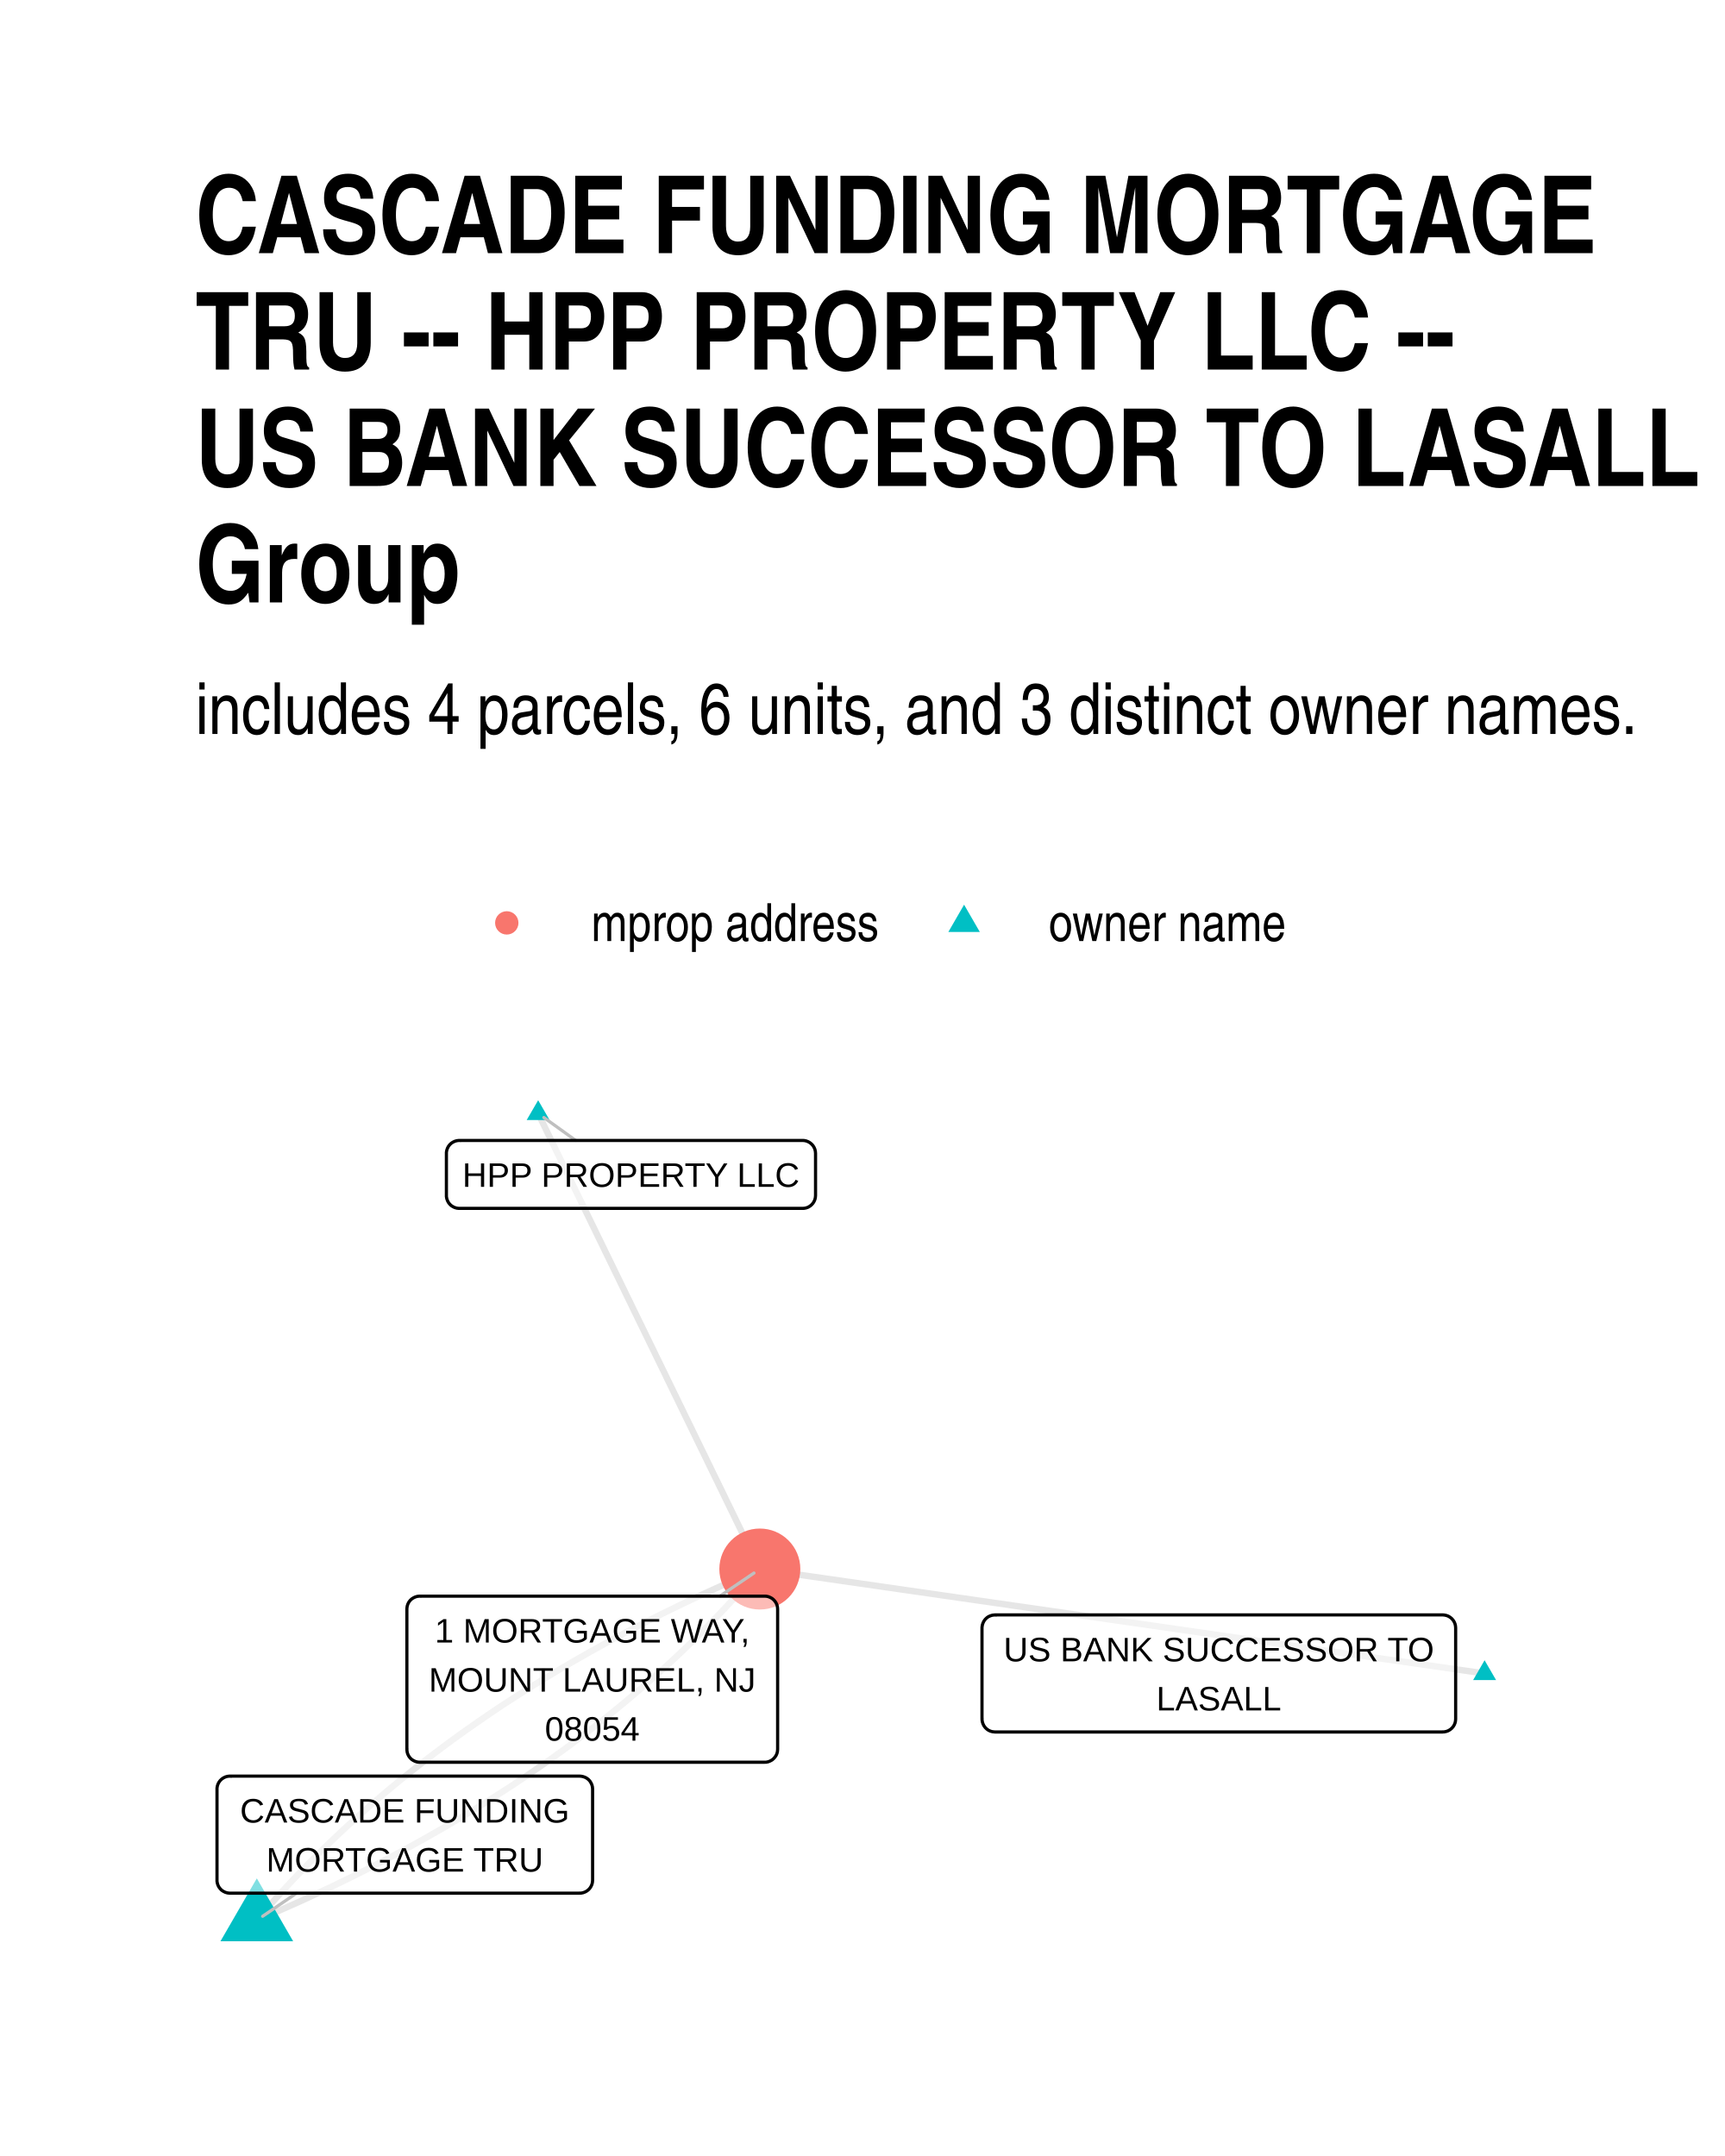
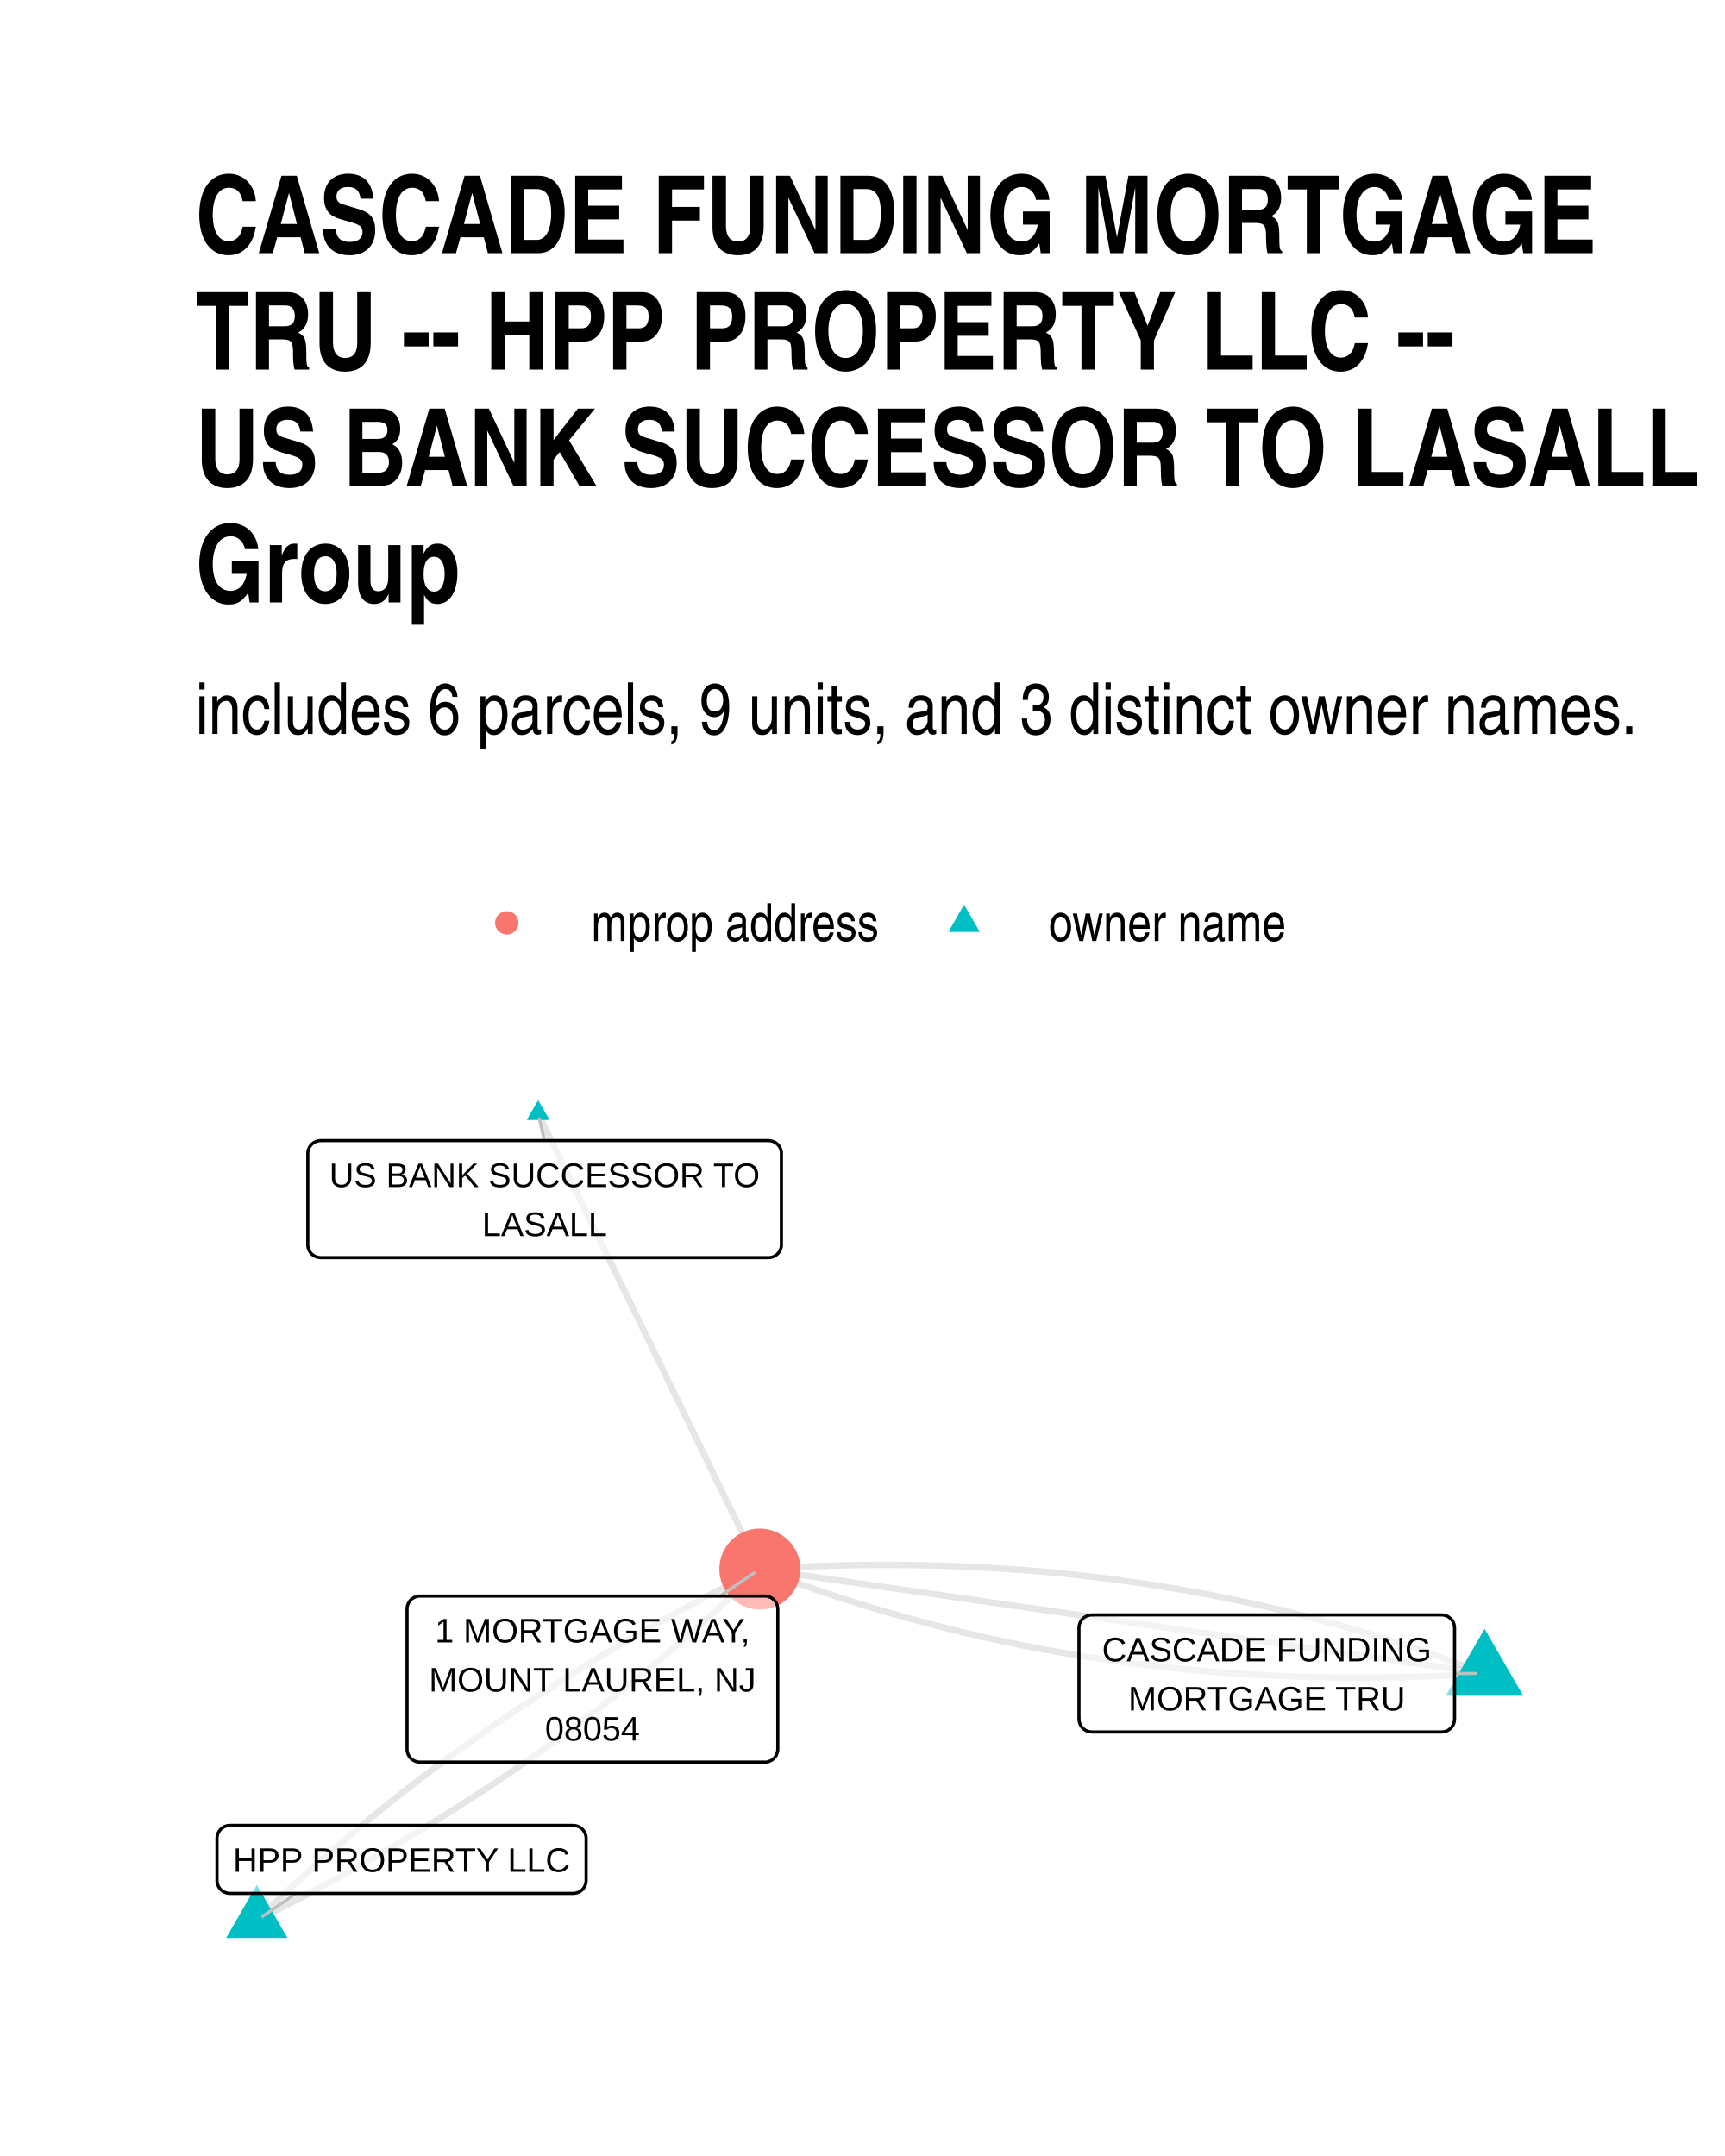
<svg xmlns="http://www.w3.org/2000/svg" width="384" height="480" class="svglite" viewBox="0 0 288 360">
  <defs>
    <style>.svglite line,.svglite polyline,.svglite polygon,.svglite path,.svglite circle{fill:none;stroke:#000000;stroke-linecap:round;stroke-linejoin:round;stroke-miterlimit:10.00}.svglite text{white-space:pre}</style>
  </defs>
  <rect width="100%" height="100%" style="stroke-linecap:round;stroke-linejoin:round;stroke-miterlimit:10.00;stroke:none;fill:#FFFFFF" />
  <defs>
    <clipPath id="cpMC4wMHwyODguMDB8MC4wMHwzNjAuMDA=">
      <path d="M0 0h288v360H0z" />
    </clipPath>
  </defs>
  <g clip-path="url(#cpMC4wMHwyODguMDB8MC4wMHwzNjAuMDA=)">
    <path d="M0 0h288v360H0z" style="stroke-width:1.07;stroke:none;fill:#FFFFFF" />
  </g>
  <defs>
    <clipPath id="cpMzIuNjN8MjU4LjExfDE3OS4xOHwzMjcuMzc=">
      <path d="M32.63 179.18h225.48v148.19H32.63z" />
    </clipPath>
  </defs>
  <g clip-path="url(#cpMzIuNjN8MjU4LjExfDE3OS4xOHwzMjcuMzc=)">
-     <path d="m247.86 279.43-1.22-.18-1.22-.18-1.22-.17-1.23-.18-1.22-.17-1.22-.18-1.22-.18-1.23-.17-1.22-.18-1.22-.18-1.22-.17-1.22-.18-1.23-.17-1.22-.18-1.22-.18-1.22-.17-1.23-.18-1.22-.17-1.22-.18-1.22-.18-1.22-.17-1.23-.18-1.22-.17-1.22-.18-1.22-.18-1.23-.17-1.22-.18-1.22-.17-1.22-.18-1.22-.18-1.23-.17-1.22-.18-1.22-.18-1.22-.17-1.23-.18-1.22-.17-1.22-.18-1.22-.18-1.22-.17-1.23-.18-1.22-.17-1.22-.18-1.22-.18-1.23-.17-1.22-.18-1.22-.17-1.22-.18-1.22-.18-1.23-.17-1.22-.18-1.22-.17-1.22-.18-1.23-.18-1.22-.17-1.22-.18-1.22-.17-1.22-.18-1.23-.18-1.22-.17-1.22-.18-1.22-.18-1.23-.17-1.22-.18-1.22-.17-1.22-.18-1.22-.18-1.23-.17-1.22-.18-1.22-.17-1.22-.18-1.23-.18-1.22-.17-1.22-.18-1.22-.17-1.22-.18-1.23-.18-1.22-.17-1.22-.18-1.22-.17-1.23-.18-1.22-.18-1.22-.17-1.22-.18-1.22-.18-1.23-.17-1.22-.18-1.22-.17-1.22-.18-1.23-.18-1.22-.17-1.22-.18-1.22-.17-1.22-.18-1.23-.18-1.22-.17-1.22-.18-1.22-.17-1.23-.18-1.22-.18m-37.01-76.07.37.77.38.77.37.76.37.77.38.77.37.77.38.77.37.77.37.76.38.77.37.77.37.77.38.77.37.77.38.77.37.76.37.77.38.77.37.77.38.77.37.77.37.76.38.77.37.77.38.77.37.77.37.77.38.76.37.77.37.77.38.77.37.77.38.77.37.77.37.76.38.77.37.77.38.77.37.77.37.77.38.76.37.77.37.77.38.77.37.77.38.77.37.76.37.77.38.77.37.77.38.77.37.77.37.77.38.76.37.77.38.77.37.77.37.77.38.77.37.76.37.77.38.77.37.77.38.77.37.77.37.77.38.76.37.77.38.77.37.77.37.77.38.77.37.76.38.77.37.77.37.77.38.77.37.77.37.76.38.77.37.77.38.77.37.77.37.77.38.77.37.76.38.77.37.77.37.77.38.77.37.77.38.76.37.77.37.77.38.77.37.77.37.77.38.77.37.76m-83.98 58.65 1.07-.46 1.08-.46 1.06-.46 1.06-.47 1.06-.47 1.06-.47 1.04-.47 1.05-.48 1.04-.48 1.03-.48 1.03-.49 1.03-.48 1.02-.49 1.01-.5 1.01-.49 1.01-.5 1-.5 1-.51.99-.51.99-.5.98-.52.98-.51.98-.52.97-.52.96-.52.96-.53.96-.53.95-.53.94-.54.94-.53.94-.54.93-.55.93-.54.92-.55.92-.55.91-.56.91-.55.91-.56.9-.56.89-.57.89-.57.89-.57.88-.57.88-.57.87-.58.86-.58.87-.59.85-.59.86-.59.85-.59.84-.59.84-.6.83-.6.83-.6.83-.61.82-.61.81-.61.81-.62.81-.61.8-.62.8-.63.79-.62.79-.63.78-.63.78-.63.78-.64.76-.64.77-.64.76-.65.75-.64.76-.65.74-.66.74-.65.74-.66.73-.66.73-.67.72-.66.72-.67.71-.67.71-.68.71-.68.69-.68.7-.68.69-.69.68-.68.69-.7.67-.69.67-.7.67-.7.66-.7.66-.71.65-.7.65-.71.64-.72.64-.71.64-.72.63-.72.62-.73.62-.73" style="stroke-width:1.07;stroke:#000000;stroke-opacity:0.10;stroke-linecap:butt" />
-     <path d="m42.88 320.64.62-.73.62-.73.63-.72.64-.72.63-.71.65-.72.65-.71.65-.7.66-.71.66-.7.67-.7.67-.7.67-.69.68-.7.69-.68.69-.69.69-.68.7-.68.71-.68.71-.68.71-.67.72-.67.72-.66.73-.67.73-.66.74-.66.74-.65.74-.66.75-.65.76-.64.76-.65.76-.64.77-.64.78-.64.78-.63.78-.63.79-.63.79-.62.8-.63.8-.62.81-.61.81-.62.81-.61.82-.61.83-.61.83-.6.83-.6.84-.6.84-.59.85-.59.86-.59.85-.59.87-.59.86-.58.87-.58.88-.57.88-.57.89-.57.89-.57.89-.57.9-.56.91-.56.9-.55.92-.56.92-.55.92-.55.93-.54.93-.55.94-.54.94-.53.94-.54.95-.53.96-.53.96-.53.96-.52.97-.52.98-.52.98-.51.98-.52.99-.5.99-.51 1-.51 1-.5 1.01-.5 1.01-.49 1.01-.5 1.02-.49 1.03-.48 1.03-.49 1.03-.48 1.04-.48 1.05-.48 1.04-.47 1.06-.47 1.05-.47 1.07-.47 1.06-.46 1.08-.46 1.07-.46" style="stroke-width:1.07;stroke:#000000;stroke-opacity:0.10;stroke-linecap:butt" />
-     <path d="m247.86 277.22 1.92 3.31h-3.83zM89.85 183.71l1.91 3.31h-3.83zM42.88 313.64l6.06 10.5H36.81z" style="stroke-width:0.71;stroke:none;fill:#00BFC4" />
+     <path d="m247.86 279.43-1.13-.44-1.13-.43-1.14-.42-1.14-.42-1.13-.42-1.15-.41-1.14-.4-1.14-.4-1.15-.39-1.15-.39-1.15-.38-1.15-.38-1.15-.37-1.16-.37-1.16-.36-1.16-.35-1.16-.36-1.16-.34-1.17-.34-1.16-.34-1.17-.33-1.17-.32-1.18-.32-1.17-.31-1.18-.31-1.17-.3-1.18-.3-1.19-.29-1.18-.29-1.18-.28-1.19-.28-1.19-.27-1.19-.27-1.19-.26-1.2-.25-1.2-.25-1.19-.25-1.2-.24-1.21-.23-1.2-.23-1.21-.22-1.2-.22-1.21-.22-1.21-.2-1.22-.21-1.21-.19-1.22-.2-1.22-.18-1.22-.18-1.22-.18-1.22-.17-1.23-.17-1.23-.16-1.23-.15-1.23-.15-1.23-.14-1.24-.14-1.23-.14-1.24-.13-1.24-.12-1.25-.12-1.24-.11-1.25-.11-1.24-.1-1.25-.1-1.26-.09-1.25-.08-1.25-.08-1.26-.08-1.26-.07-1.26-.07-1.26-.05-1.27-.06-1.27-.05-1.26-.04-1.27-.04-1.28-.03-1.27-.03-1.28-.02-1.27-.02-1.28-.01-1.28-.01h-2.57l-1.29.01-1.29.02-1.29.01-1.29.03-1.29.03-1.3.04-1.3.04-1.3.04-1.3.05-1.3.06-1.31.06-1.31.07-1.3.07-1.31.08-1.32.08m-37.01-76.07.37.77.38.77.37.76.37.77.38.77.37.77.38.77.37.77.37.76.38.77.37.77.37.77.38.77.37.77.38.77.37.76.37.77.38.77.37.77.38.77.37.77.37.76.38.77.37.77.38.77.37.77.37.77.38.76.37.77.37.77.38.77.37.77.38.77.37.77.37.76.38.77.37.77.38.77.37.77.37.77.38.76.37.77.37.77.38.77.37.77.38.77.37.76.37.77.38.77.37.77.38.77.37.77.37.77.38.76.37.77.38.77.37.77.37.77.38.77.37.76.37.77.38.77.37.77.38.77.37.77.37.77.38.76.37.77.38.77.37.77.37.77.38.77.37.76.38.77.37.77.37.77.38.77.37.77.37.76.38.77.37.77.38.77.37.77.37.77.38.77.37.76.38.77.37.77.37.77.38.77.37.77.38.76.37.77.37.77.38.77.37.77.37.77.38.77.37.76" style="stroke-width:1.07;stroke:#000000;stroke-opacity:0.10;stroke-linecap:butt" />
+     <path d="m42.88 320.64 1-.51.99-.5 1-.51.99-.5.99-.51.98-.52.98-.51.98-.51.98-.52.97-.52.97-.52.97-.52.96-.53.96-.52.96-.53.95-.53.95-.53.95-.54.94-.53.94-.54.94-.54.94-.54.93-.54.93-.55.93-.54.92-.55.92-.55.91-.55.92-.56.91-.55.91-.56.9-.56.9-.56.9-.56.89-.57.9-.57.88-.56.89-.57.88-.58.88-.57.88-.58.87-.57.87-.58.87-.59.86-.58.86-.58.86-.59.85-.59.86-.59.84-.59.85-.6.84-.59.84-.6.84-.6.83-.6.83-.6.83-.61.82-.61.82-.61.82-.61.81-.61.81-.61.81-.62.81-.62.8-.62.8-.62.79-.62.79-.63.79-.63.79-.62.78-.64.78-.63.78-.63.77-.64.77-.64.77-.64.77-.64.76-.64.76-.65.75-.65.75-.65.75-.65.75-.65.74-.65.74-.66.74-.66.73-.66.73-.66.73-.67.72-.66.73-.67.71-.67.72-.67.71-.67.71-.68.7-.68.71-.67.7-.68.69-.69m121 17.44-1.22-.18-1.22-.18-1.22-.17-1.23-.18-1.22-.17-1.22-.18-1.22-.18-1.23-.17-1.22-.18-1.22-.18-1.22-.17-1.22-.18-1.23-.17-1.22-.18-1.22-.18-1.22-.17-1.23-.18-1.22-.17-1.22-.18-1.22-.18-1.22-.17-1.23-.18-1.22-.17-1.22-.18-1.22-.18-1.23-.17-1.22-.18-1.22-.17-1.22-.18-1.22-.18-1.23-.17-1.22-.18-1.22-.18-1.22-.17-1.23-.18-1.22-.17-1.22-.18-1.22-.18-1.22-.17-1.23-.18-1.22-.17-1.22-.18-1.22-.18-1.23-.17-1.22-.18-1.22-.17-1.22-.18-1.22-.18-1.23-.17-1.22-.18-1.22-.17-1.22-.18-1.23-.18-1.22-.17-1.22-.18-1.22-.17-1.22-.18-1.23-.18-1.22-.17-1.22-.18-1.22-.18-1.23-.17-1.22-.18-1.22-.17-1.22-.18-1.22-.18-1.23-.17-1.22-.18-1.22-.17-1.22-.18-1.23-.18-1.22-.17-1.22-.18-1.22-.17-1.22-.18-1.23-.18-1.22-.17-1.22-.18-1.22-.17-1.23-.18-1.22-.18-1.22-.17-1.22-.18-1.22-.18-1.23-.17-1.22-.18-1.22-.17-1.22-.18-1.23-.18-1.22-.17-1.22-.18-1.22-.17-1.22-.18-1.23-.18-1.22-.17-1.22-.18-1.22-.17-1.23-.18-1.22-.18" style="stroke-width:1.07;stroke:#000000;stroke-opacity:0.10;stroke-linecap:butt" />
+     <path d="m247.86 279.43-1.31.08-1.31.08-1.31.07-1.31.07-1.3.06-1.31.06-1.3.05-1.3.04-1.29.04-1.3.04-1.29.03-1.3.02-1.29.02-1.29.02-1.28.01h-2.57l-1.28-.01-1.28-.01-1.28-.02-1.27-.02-1.28-.03-1.27-.03-1.27-.04-1.27-.04-1.27-.05-1.26-.06-1.26-.06-1.26-.06-1.26-.07-1.26-.08-1.26-.08-1.25-.08-1.25-.1-1.25-.09-1.25-.1-1.25-.11-1.24-.11-1.24-.12-1.24-.12-1.24-.13-1.24-.14-1.23-.14-1.24-.14-1.23-.15-1.23-.15-1.23-.17-1.22-.16-1.23-.17-1.22-.18-1.22-.18-1.22-.19-1.21-.19-1.22-.19-1.21-.21-1.21-.21-1.21-.21-1.21-.22-1.21-.22-1.2-.23-1.2-.23-1.2-.24-1.2-.25-1.2-.25-1.19-.25-1.19-.26-1.19-.27-1.19-.27-1.19-.28-1.19-.28-1.18-.29-1.18-.29-1.18-.3-1.18-.3-1.17-.31-1.18-.31-1.17-.32-1.17-.33-1.17-.33-1.17-.33-1.16-.34-1.17-.35-1.16-.35-1.16-.35-1.15-.36-1.16-.37-1.15-.37-1.16-.38-1.15-.38-1.14-.39-1.15-.39-1.15-.4-1.14-.4-1.14-.41-1.14-.42-1.14-.42-1.13-.42-1.14-.43-1.13-.44m-83.98 58.65.69-.69.7-.68.71-.67.7-.68.71-.68.71-.67.72-.67.71-.67.73-.67.72-.66.73-.67.73-.66.73-.66.74-.66.74-.66.74-.65.75-.65.75-.65.75-.65.75-.65.76-.65.76-.64.77-.64.76-.64.78-.64.77-.64.78-.63.78-.63.78-.64.79-.62.79-.63.79-.63.79-.62.8-.62.8-.62.81-.62.81-.62.81-.61.81-.61.82-.61.82-.61.82-.61.83-.61.83-.6.83-.6.84-.6.84-.6.84-.59.84-.6.85-.59.85-.59.86-.59.86-.59.86-.58.86-.58.87-.59.87-.58.87-.57.88-.58.88-.57.88-.58.89-.57.88-.56.9-.57.89-.57.9-.56.9-.56.9-.56.91-.56.91-.55.91-.56.92-.55.92-.55.92-.55.93-.54.93-.55.93-.54.94-.54.93-.54.95-.54.94-.53.95-.54.95-.53.95-.53.96-.53.96-.52.96-.53.97-.52.97-.52.97-.52.98-.52.98-.51.98-.51.98-.52.99-.51.99-.5.99-.51 1-.5 1-.51" style="stroke-width:1.07;stroke:#000000;stroke-opacity:0.10;stroke-linecap:butt" />
+     <path d="m247.86 271.97 6.46 11.18H241.4zM89.85 183.71l1.91 3.31h-3.83zM42.88 314.72 48 323.6H37.75z" style="stroke-width:0.71;stroke:none;fill:#00BFC4" />
    <circle cx="126.86" cy="261.99" r="6.76" style="stroke-width:0.71;stroke:none;fill:#F8766D" />
-     <path d="m96.12 190.43-5.32-3.83M49.51 316.11l-5.66 3.86m76.33-53.45 5.7-3.86" style="stroke-width:0.53;stroke:#BFBFBF" />
-     <path d="M166.11 289.2h74.76l-.09-.01.35-.01.34-.07.33-.12.3-.18.27-.22.23-.26.18-.29.14-.32.08-.34.03-.34h0v-15.23h0l-.03-.34-.08-.34-.14-.32-.18-.29-.23-.26-.27-.22-.3-.18-.33-.12-.34-.07-.26-.02h-74.76l.26.02-.34-.01-.35.04-.33.1-.32.14-.28.2-.25.24-.21.28-.16.31-.11.33-.06.34-.01.17v15.23l.01-.18v.35l.06.34.11.33.16.31.21.28.25.24.28.2.32.15.33.09.35.04z" style="stroke-width:0.53;fill:#FFFFFF;fill-opacity:0.50" />
-     <text x="203.49" y="277.4" lengthAdjust="spacingAndGlyphs" style="font-size:5.69px;font-family:&quot;Liberation Sans&quot;" text-anchor="middle" textLength="71.88">US BANK SUCCESSOR TO</text>
-     <text x="203.49" y="285.6" lengthAdjust="spacingAndGlyphs" style="font-size:5.69px;font-family:&quot;Liberation Sans&quot;" text-anchor="middle" textLength="21.12">LASALL</text>
-     <path d="M76.69 201.77H134h-.09l.35-.01.34-.07.33-.12.3-.18.27-.22.23-.26.18-.29.14-.32.08-.34.03-.35h0v-7.02h0l-.03-.35-.08-.34-.14-.32-.18-.29-.23-.26-.27-.22-.3-.17-.33-.13-.34-.07-.26-.01H76.69l.26.01-.35-.01-.34.04-.34.1-.31.15-.29.19-.25.24-.21.28-.16.31-.11.33-.06.34v7.2-.17.35l.06.34.11.33.16.31.21.28.25.24.29.19.31.15.34.1.34.04z" style="stroke-width:0.53;fill:#FFFFFF;fill-opacity:0.50" />
-     <text x="105.34" y="198.17" lengthAdjust="spacingAndGlyphs" style="font-size:5.69px;font-family:&quot;Liberation Sans&quot;" text-anchor="middle" textLength="54.43">HPP PROPERTY LLC</text>
-     <path d="M38.39 316.11h58.39-.09l.35-.01.34-.07.33-.13.3-.17.27-.22.23-.26.18-.29.14-.32.08-.34.03-.35h0v-15.22h0l-.03-.35-.08-.33-.14-.32-.18-.3-.23-.26-.27-.22-.3-.17-.33-.12-.34-.07-.26-.02H38.39l.26.02-.35-.02-.34.04-.34.1-.31.15-.29.2-.25.24-.21.28-.16.3-.11.33-.06.35v15.39-.17.35l.06.34.11.33.16.31.21.27.25.25.29.19.31.15.34.1.34.04z" style="stroke-width:0.53;fill:#FFFFFF;fill-opacity:0.50" />
-     <text x="67.58" y="304.32" lengthAdjust="spacingAndGlyphs" style="font-size:5.69px;font-family:&quot;Liberation Sans&quot;" text-anchor="middle" textLength="55.51">CASCADE FUNDING</text>
-     <text x="67.58" y="312.51" lengthAdjust="spacingAndGlyphs" style="font-size:5.69px;font-family:&quot;Liberation Sans&quot;" text-anchor="middle" textLength="46">MORTGAGE TRU</text>
-     <path d="M70.09 294.25h57.58-.09l.35-.01.34-.07.32-.13.31-.17.26-.22.23-.26.19-.29.14-.32.08-.34.03-.35h0v-23.41h0l-.03-.35-.08-.34-.14-.32-.19-.29-.23-.26-.26-.22-.31-.17-.32-.13-.34-.07-.26-.01H70.09l.26.01-.35-.01-.34.04-.34.1-.31.15-.29.19-.25.24-.21.28-.16.31-.11.33-.05.34-.01.18v23.41l.01-.17v.35l.05.34.11.33.16.31.21.28.25.24.29.19.31.15.34.1.34.04z" style="stroke-width:0.53;fill:#FFFFFF;fill-opacity:0.50" />
-     <text x="98.88" y="274.26" lengthAdjust="spacingAndGlyphs" style="font-size:5.69px;font-family:&quot;Liberation Sans&quot;" text-anchor="middle" textLength="53.88">1 MORTGAGE WAY,</text>
-     <text x="98.88" y="282.46" lengthAdjust="spacingAndGlyphs" style="font-size:5.69px;font-family:&quot;Liberation Sans&quot;" text-anchor="middle" textLength="54.7">MOUNT LAUREL, NJ</text>
-     <text x="98.88" y="290.65" lengthAdjust="spacingAndGlyphs" style="font-size:5.69px;font-family:&quot;Liberation Sans&quot;" text-anchor="middle" textLength="18.11">08054</text>
+     <path d="M242.85 279.43h3.6M90.91 190.45l-.85-3.62M49.45 316.15l-5.6 3.82m76.36-53.47 5.67-3.84" style="stroke-width:0.53;stroke:#BFBFBF" />
+     <path d="M182.3 289.2h58.39l-.09-.01.35-.01.34-.07.33-.12.3-.18.27-.22.23-.26.18-.29.14-.32.08-.34.03-.34h0v-15.23h0l-.03-.34-.08-.34-.14-.32-.18-.29-.23-.26-.27-.22-.3-.18-.33-.12-.34-.07-.26-.02H182.3l.26.02-.35-.01-.34.04-.34.1-.31.14-.29.2-.25.24-.21.28-.16.31-.11.33-.05.34-.01.17v15.23l.01-.18v.35l.05.34.11.33.16.31.21.28.25.24.29.2.31.15.34.09.34.04z" style="stroke-width:0.53;fill:#FFFFFF;fill-opacity:0.50" />
+     <text x="211.5" y="277.4" lengthAdjust="spacingAndGlyphs" style="font-size:5.69px;font-family:&quot;Liberation Sans&quot;" text-anchor="middle" textLength="55.51">CASCADE FUNDING</text>
+     <text x="211.5" y="285.6" lengthAdjust="spacingAndGlyphs" style="font-size:5.69px;font-family:&quot;Liberation Sans&quot;" text-anchor="middle" textLength="46">MORTGAGE TRU</text>
+     <path d="M53.55 209.99h74.75-.08l.34-.01.34-.07.33-.12.3-.18.27-.22.23-.26.19-.29.13-.32.09-.34.02-.35h0v-15.22h0l-.02-.34-.09-.34-.13-.32-.19-.3-.23-.26-.27-.22-.3-.17-.33-.12-.34-.07-.26-.02H53.55l.26.02-.35-.02-.35.05-.33.09-.31.15-.29.2-.25.24-.21.28-.16.31-.11.33-.06.34v15.39-.17.35l.06.34.11.33.16.31.21.28.25.24.29.19.31.15.33.1.35.04z" style="stroke-width:0.53;fill:#FFFFFF;fill-opacity:0.50" />
+     <text x="90.92" y="198.2" lengthAdjust="spacingAndGlyphs" style="font-size:5.69px;font-family:&quot;Liberation Sans&quot;" text-anchor="middle" textLength="71.88">US BANK SUCCESSOR TO</text>
+     <text x="90.92" y="206.39" lengthAdjust="spacingAndGlyphs" style="font-size:5.69px;font-family:&quot;Liberation Sans&quot;" text-anchor="middle" textLength="21.12">LASALL</text>
+     <path d="M38.39 316.15H95.7h-.09l.35-.02.34-.07.33-.12.3-.17.27-.22.23-.26.18-.3.14-.32.08-.34.03-.34h0v-7.03h0l-.03-.35-.08-.33-.14-.32-.18-.3-.23-.26-.27-.22-.3-.17-.33-.12-.34-.07-.26-.02H38.39l.26.02-.35-.02-.34.04-.34.1-.31.15-.29.2-.25.24-.21.28-.16.3-.11.33-.06.35v7.2-.18.35l.06.34.11.33.16.31.21.28.25.24.29.2.31.15.34.09.34.05z" style="stroke-width:0.53;fill:#FFFFFF;fill-opacity:0.50" />
+     <text x="67.04" y="312.55" lengthAdjust="spacingAndGlyphs" style="font-size:5.69px;font-family:&quot;Liberation Sans&quot;" text-anchor="middle" textLength="54.43">HPP PROPERTY LLC</text>
+     <path d="M70.12 294.23h57.58-.09l.35-.01.34-.07.32-.13.3-.17.27-.22.23-.26.19-.29.13-.32.09-.34.03-.35h0v-23.41h0l-.03-.35-.09-.34-.13-.32-.19-.29-.23-.26-.27-.22-.3-.17-.32-.13-.34-.07-.26-.01H70.12l.26.01-.35-.01-.34.04-.34.1-.31.15-.29.19-.25.24-.21.28-.16.31-.11.33-.06.34v23.59-.17.35l.06.34.11.33.16.31.21.28.25.24.29.19.31.15.34.1.34.04z" style="stroke-width:0.53;fill:#FFFFFF;fill-opacity:0.50" />
+     <text x="98.91" y="274.24" lengthAdjust="spacingAndGlyphs" style="font-size:5.69px;font-family:&quot;Liberation Sans&quot;" text-anchor="middle" textLength="53.88">1 MORTGAGE WAY,</text>
+     <text x="98.91" y="282.44" lengthAdjust="spacingAndGlyphs" style="font-size:5.69px;font-family:&quot;Liberation Sans&quot;" text-anchor="middle" textLength="54.7">MOUNT LAUREL, NJ</text>
+     <text x="98.91" y="290.63" lengthAdjust="spacingAndGlyphs" style="font-size:5.69px;font-family:&quot;Liberation Sans&quot;" text-anchor="middle" textLength="18.11">08054</text>
  </g>
  <g clip-path="url(#cpMC4wMHwyODguMDB8MC4wMHwzNjAuMDA=)">
    <circle cx="84.61" cy="154.1" r="1.95" style="stroke-width:0.71;stroke:none;fill:#F8766D" />
    <path d="m160.96 151.06 2.63 4.56h-5.26z" style="stroke-width:0.71;stroke:none;fill:#00BFC4" />
    <text x="98.72" y="157.13" lengthAdjust="spacingAndGlyphs" style="font-size:8.80px;font-family:&quot;Liberation Sans Narrow&quot;" textLength="48.12">mprop address</text>
    <text x="175.08" y="157.13" lengthAdjust="spacingAndGlyphs" style="font-size:8.80px;font-family:&quot;Liberation Sans Narrow&quot;" textLength="39.69">owner name</text>
-     <text x="32.63" y="122.55" lengthAdjust="spacingAndGlyphs" style="font-size:12.00px;font-family:&quot;Liberation Sans Narrow&quot;" textLength="241.29">includes 4 parcels, 6 units, and 3 distinct owner names.</text>
+     <text x="32.63" y="122.55" lengthAdjust="spacingAndGlyphs" style="font-size:12.00px;font-family:&quot;Liberation Sans Narrow&quot;" textLength="241.29">includes 6 parcels, 9 units, and 3 distinct owner names.</text>
    <text x="32.63" y="42.27" lengthAdjust="spacingAndGlyphs" style="font-size:18.00px;font-weight:bold;font-family:&quot;Liberation Sans Narrow&quot;" textLength="235.32">CASCADE FUNDING MORTGAGE</text>
    <text x="32.63" y="61.71" lengthAdjust="spacingAndGlyphs" style="font-size:18.00px;font-weight:bold;font-family:&quot;Liberation Sans Narrow&quot;" textLength="210.19">TRU -- HPP PROPERTY LLC --</text>
    <text x="32.63" y="81.15" lengthAdjust="spacingAndGlyphs" style="font-size:18.00px;font-weight:bold;font-family:&quot;Liberation Sans Narrow&quot;" textLength="251.46">US BANK SUCCESSOR TO LASALL</text>
    <text x="32.63" y="100.59" lengthAdjust="spacingAndGlyphs" style="font-size:18.00px;font-weight:bold;font-family:&quot;Liberation Sans Narrow&quot;" textLength="44.27">Group</text>
  </g>
</svg>
